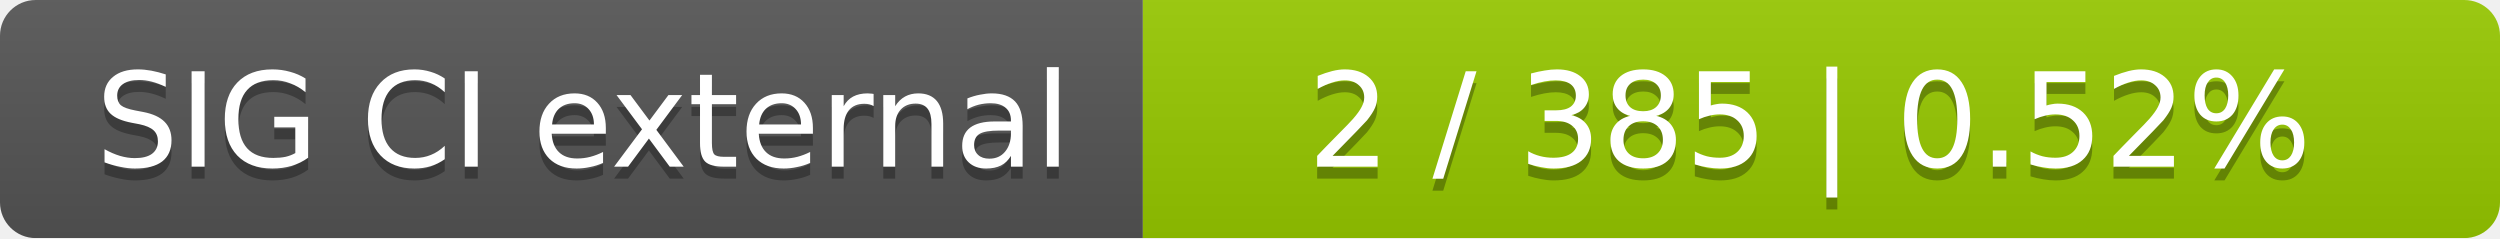
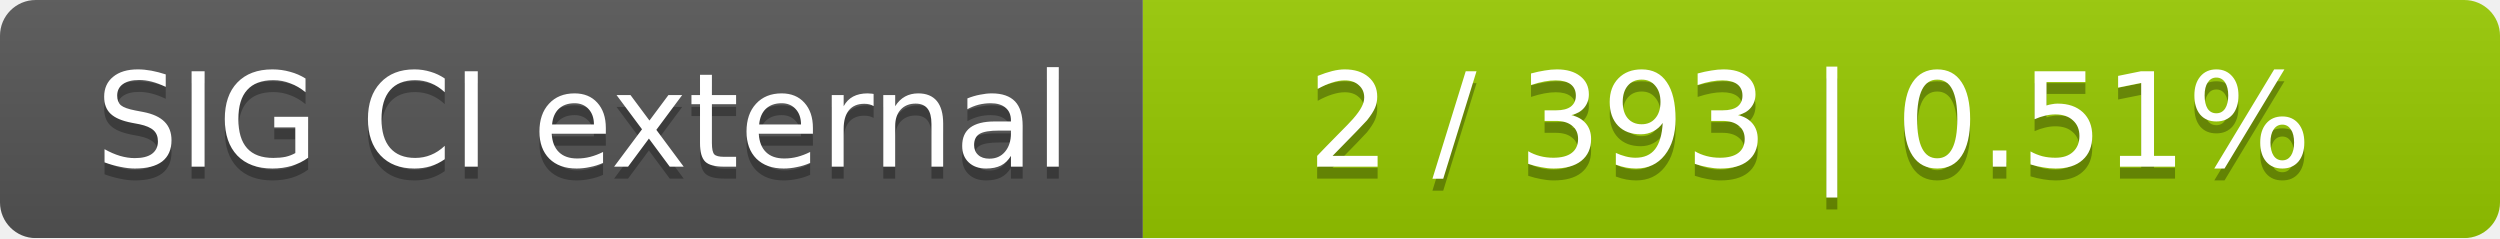
<svg xmlns="http://www.w3.org/2000/svg" width="210" height="20">
  <linearGradient id="smooth" x2="0" y2="100%">
    <stop offset="0" stop-color="#bbb" stop-opacity=".1" />
    <stop offset="1" stop-opacity=".1" />
  </linearGradient>
  <mask id="round">
    <rect width="210" height="20" rx="3" fill="#fff" />
  </mask>
  <g mask="url(#round)">
    <rect width="96" height="20" fill="#555" />
    <rect x="96" width="114" height="20" fill="#97ca00" />
    <rect width="210" height="20" fill="url(#smooth)" />
  </g>
  <g fill="#fff" text-anchor="middle" font-family="DejaVu Sans,Verdana,Geneva,sans-serif" font-size="11">
    <text x="49" y="15" fill="#010101" fill-opacity=".3">SIG CI external</text>
    <text x="49" y="14">SIG CI external</text>
-     <text x="152" y="15" fill="#010101" fill-opacity=".3">2 / 385    |    0.52%</text>
-     <text x="152" y="14">2 / 385    |    0.52%</text>
+     <text x="152" y="15" fill="#010101" fill-opacity=".3">2 / 393    |    0.51%</text>
+     <text x="152" y="14">2 / 393    |    0.51%</text>
  </g>
</svg>
